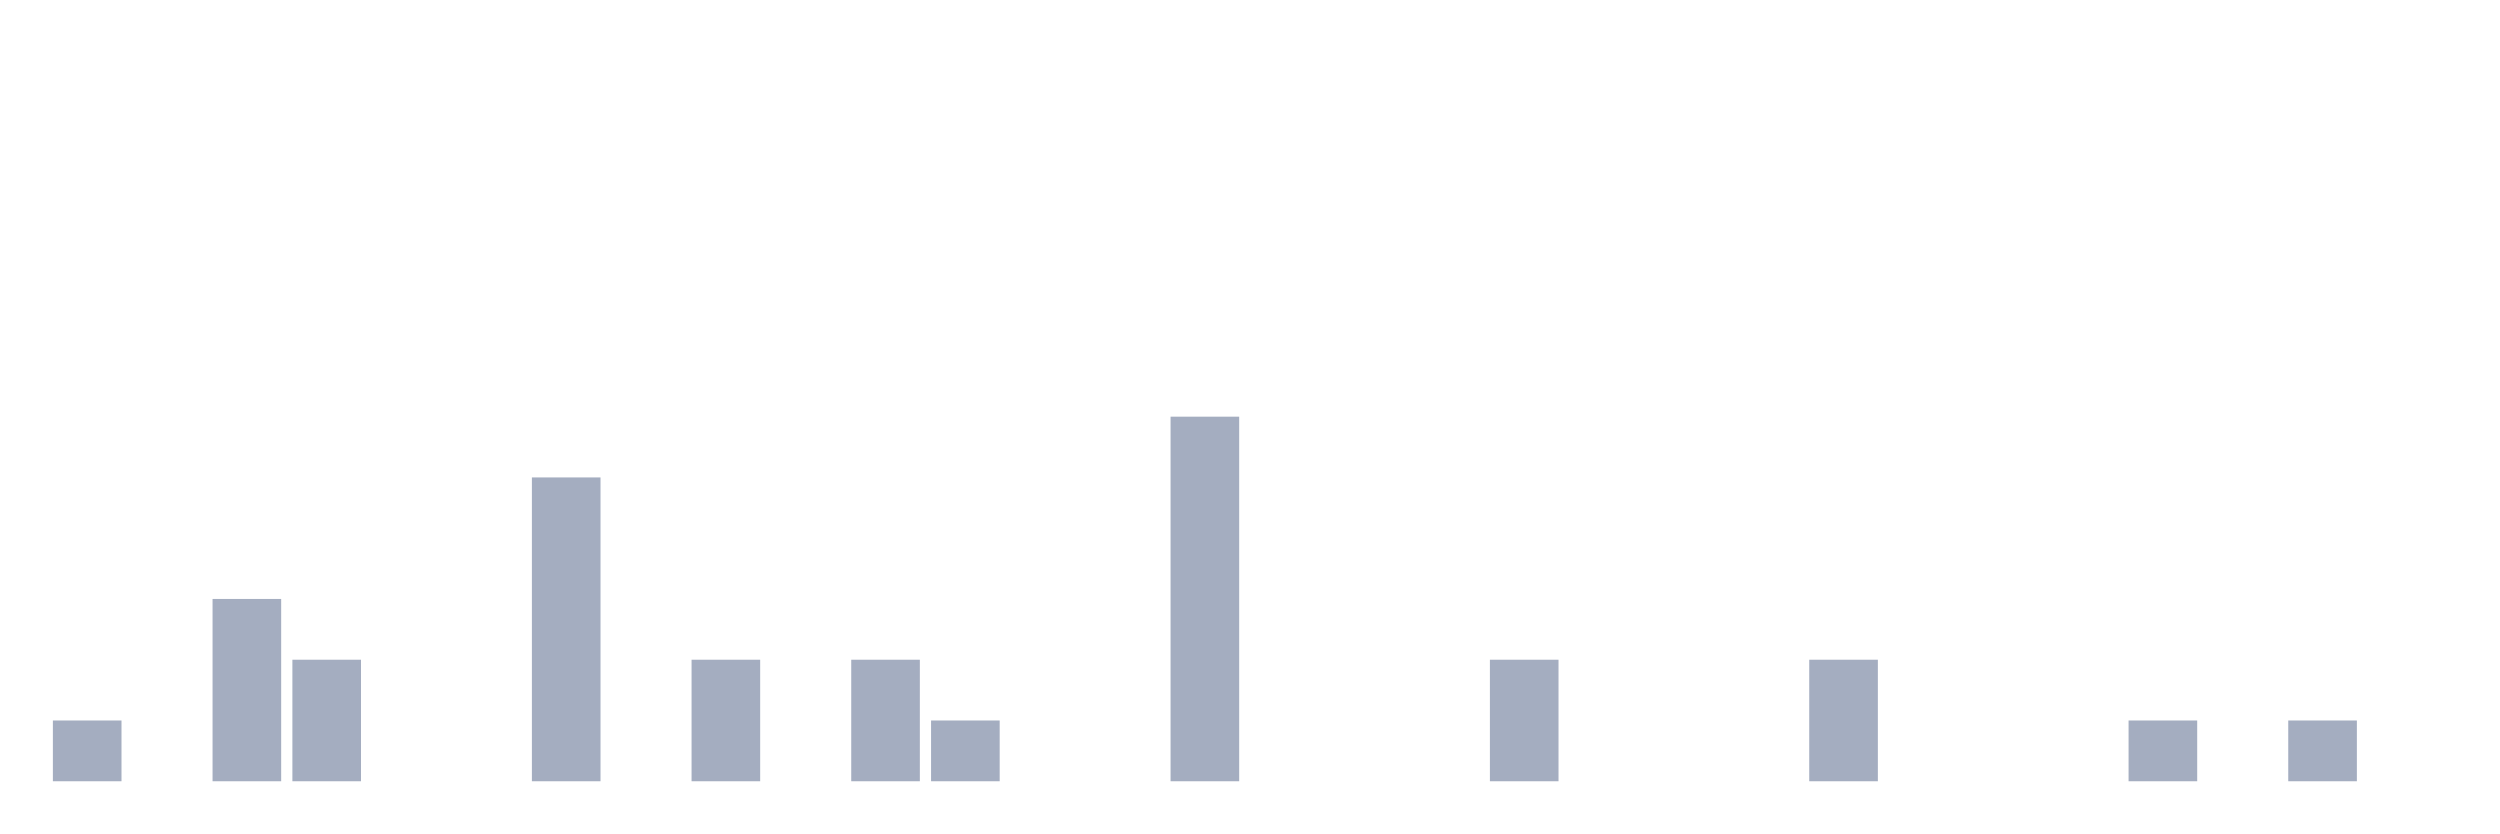
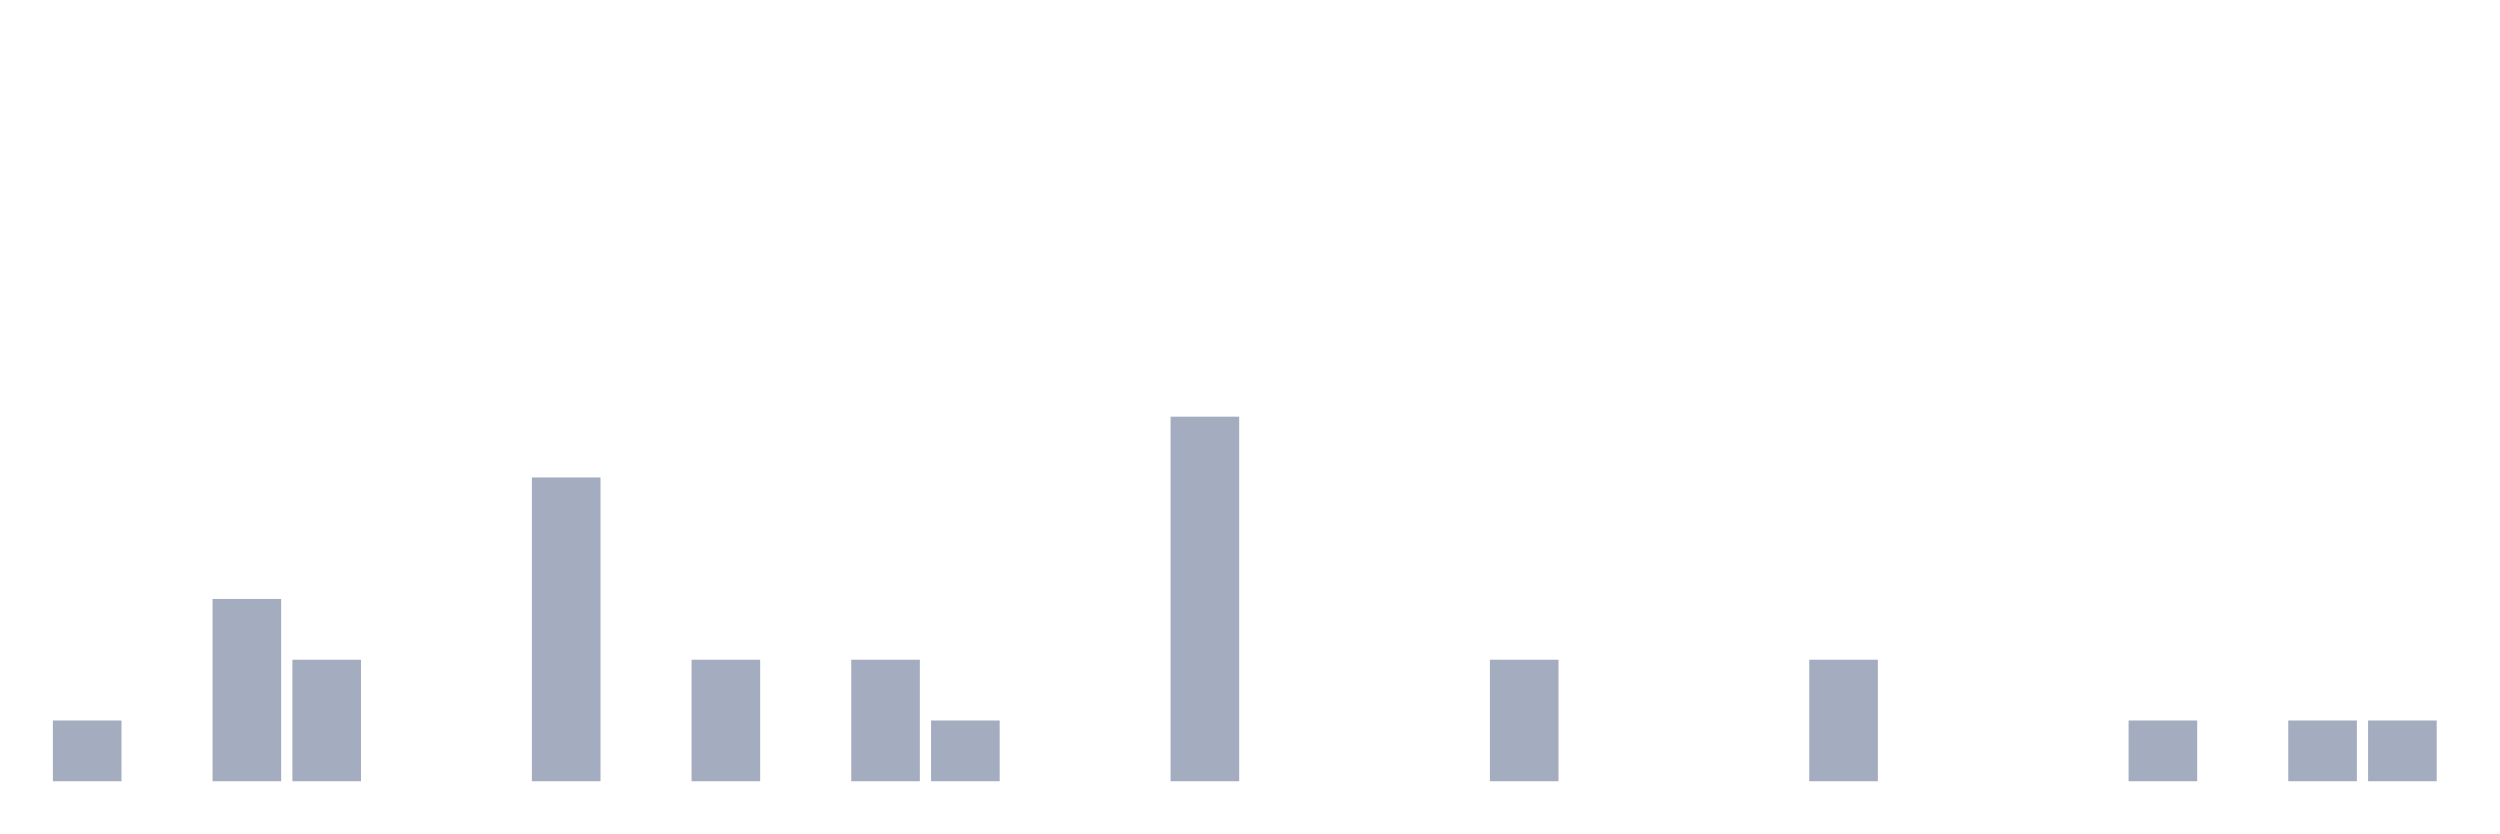
<svg xmlns="http://www.w3.org/2000/svg" viewBox="0 0 480 160">
  <g transform="translate(10,10)">
    <rect class="bar" x="0.153" width="13.175" y="128.333" height="11.667" fill="rgb(164,173,192)" />
    <rect class="bar" x="15.482" width="13.175" y="140" height="0" fill="rgb(164,173,192)" />
    <rect class="bar" x="30.81" width="13.175" y="105" height="35" fill="rgb(164,173,192)" />
    <rect class="bar" x="46.138" width="13.175" y="116.667" height="23.333" fill="rgb(164,173,192)" />
    <rect class="bar" x="61.466" width="13.175" y="140" height="0" fill="rgb(164,173,192)" />
    <rect class="bar" x="76.794" width="13.175" y="140" height="0" fill="rgb(164,173,192)" />
    <rect class="bar" x="92.123" width="13.175" y="81.667" height="58.333" fill="rgb(164,173,192)" />
    <rect class="bar" x="107.451" width="13.175" y="140" height="0" fill="rgb(164,173,192)" />
    <rect class="bar" x="122.779" width="13.175" y="116.667" height="23.333" fill="rgb(164,173,192)" />
    <rect class="bar" x="138.107" width="13.175" y="140" height="0" fill="rgb(164,173,192)" />
    <rect class="bar" x="153.436" width="13.175" y="116.667" height="23.333" fill="rgb(164,173,192)" />
    <rect class="bar" x="168.764" width="13.175" y="128.333" height="11.667" fill="rgb(164,173,192)" />
    <rect class="bar" x="184.092" width="13.175" y="140" height="0" fill="rgb(164,173,192)" />
    <rect class="bar" x="199.42" width="13.175" y="140" height="0" fill="rgb(164,173,192)" />
    <rect class="bar" x="214.748" width="13.175" y="70" height="70" fill="rgb(164,173,192)" />
    <rect class="bar" x="230.077" width="13.175" y="140" height="0" fill="rgb(164,173,192)" />
    <rect class="bar" x="245.405" width="13.175" y="140" height="0" fill="rgb(164,173,192)" />
    <rect class="bar" x="260.733" width="13.175" y="140" height="0" fill="rgb(164,173,192)" />
    <rect class="bar" x="276.061" width="13.175" y="116.667" height="23.333" fill="rgb(164,173,192)" />
    <rect class="bar" x="291.39" width="13.175" y="140" height="0" fill="rgb(164,173,192)" />
    <rect class="bar" x="306.718" width="13.175" y="140" height="0" fill="rgb(164,173,192)" />
    <rect class="bar" x="322.046" width="13.175" y="140" height="0" fill="rgb(164,173,192)" />
    <rect class="bar" x="337.374" width="13.175" y="116.667" height="23.333" fill="rgb(164,173,192)" />
    <rect class="bar" x="352.702" width="13.175" y="140" height="0" fill="rgb(164,173,192)" />
    <rect class="bar" x="368.031" width="13.175" y="140" height="0" fill="rgb(164,173,192)" />
    <rect class="bar" x="383.359" width="13.175" y="140" height="0" fill="rgb(164,173,192)" />
    <rect class="bar" x="398.687" width="13.175" y="128.333" height="11.667" fill="rgb(164,173,192)" />
    <rect class="bar" x="414.015" width="13.175" y="140" height="0" fill="rgb(164,173,192)" />
    <rect class="bar" x="429.344" width="13.175" y="128.333" height="11.667" fill="rgb(164,173,192)" />
-     <rect class="bar" x="444.672" width="13.175" y="140" height="0" fill="rgb(164,173,192)" />
+     <rect class="bar" x="444.672" width="13.175" y="128.333" height="11.667" fill="rgb(164,173,192)" />
  </g>
</svg>
